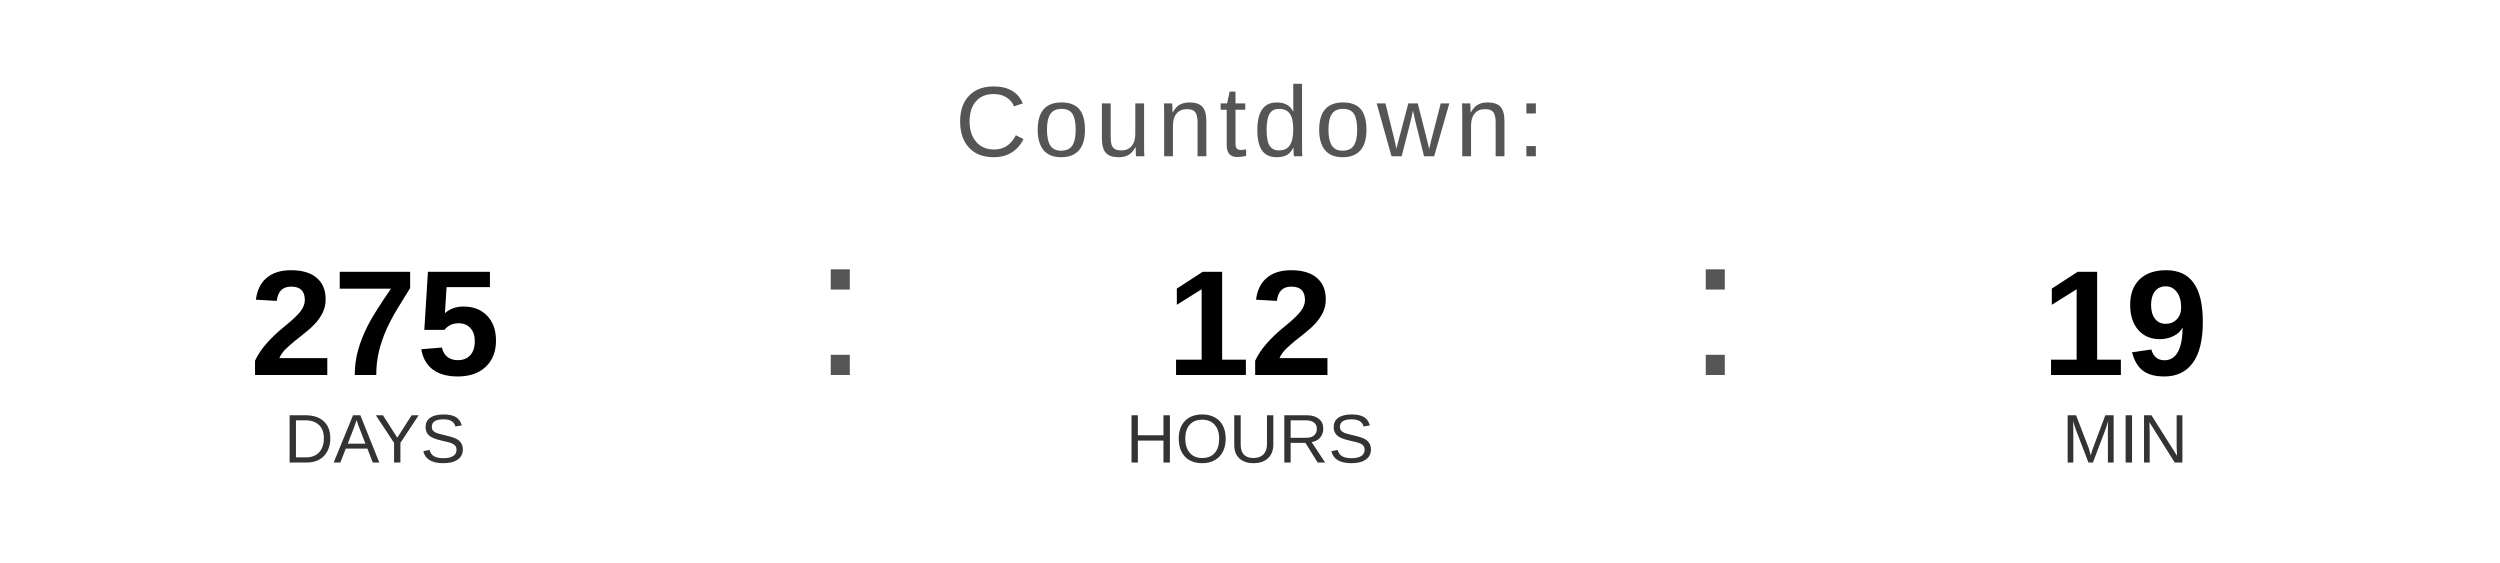
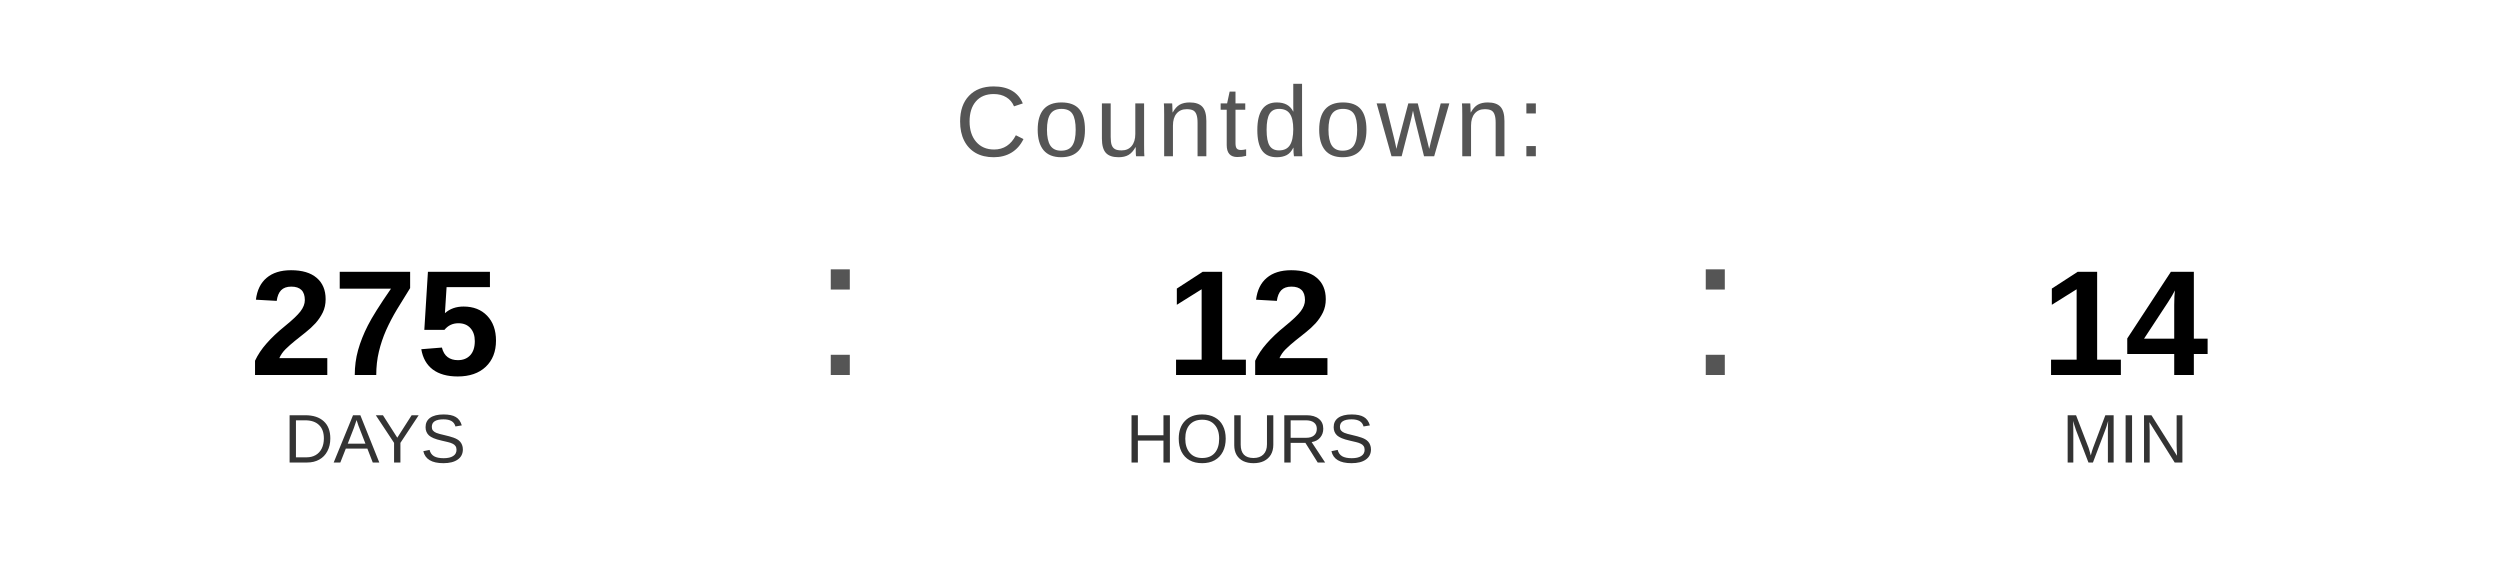
<svg xmlns="http://www.w3.org/2000/svg" width="400" height="90" viewBox="0 0 400 90">
  <text x="200" y="25" font-family="Arial, Helvetica, sans-serif" font-size="16" fill="#555555" text-anchor="middle" letter-spacing="1">
    Countdown:
  </text>
  <text x="60" y="60" font-family="Arial, Helvetica, sans-serif" font-size="24" font-weight="bold" fill="#000000" text-anchor="middle">275</text>
  <text x="60" y="74" font-family="Arial, Helvetica, sans-serif" font-size="11" fill="#333333" text-anchor="middle">DAYS</text>
  <text x="130" y="60" font-family="Arial, sans-serif" font-size="32" fill="#555555">:</text>
  <text x="200" y="60" font-family="Arial, Helvetica, sans-serif" font-size="24" font-weight="bold" fill="#000000" text-anchor="middle">12</text>
  <text x="200" y="74" font-family="Arial, Helvetica, sans-serif" font-size="11" fill="#333333" text-anchor="middle">HOURS</text>
  <text x="270" y="60" font-family="Arial, sans-serif" font-size="32" fill="#555555">:</text>
-   <text x="340" y="60" font-family="Arial, Helvetica, sans-serif" font-size="24" font-weight="bold" fill="#000000" text-anchor="middle">19</text>
+   <text x="340" y="60" font-family="Arial, Helvetica, sans-serif" font-size="24" font-weight="bold" fill="#000000" text-anchor="middle">14</text>
  <text x="340" y="74" font-family="Arial, Helvetica, sans-serif" font-size="11" fill="#333333" text-anchor="middle">MIN</text>
</svg>
